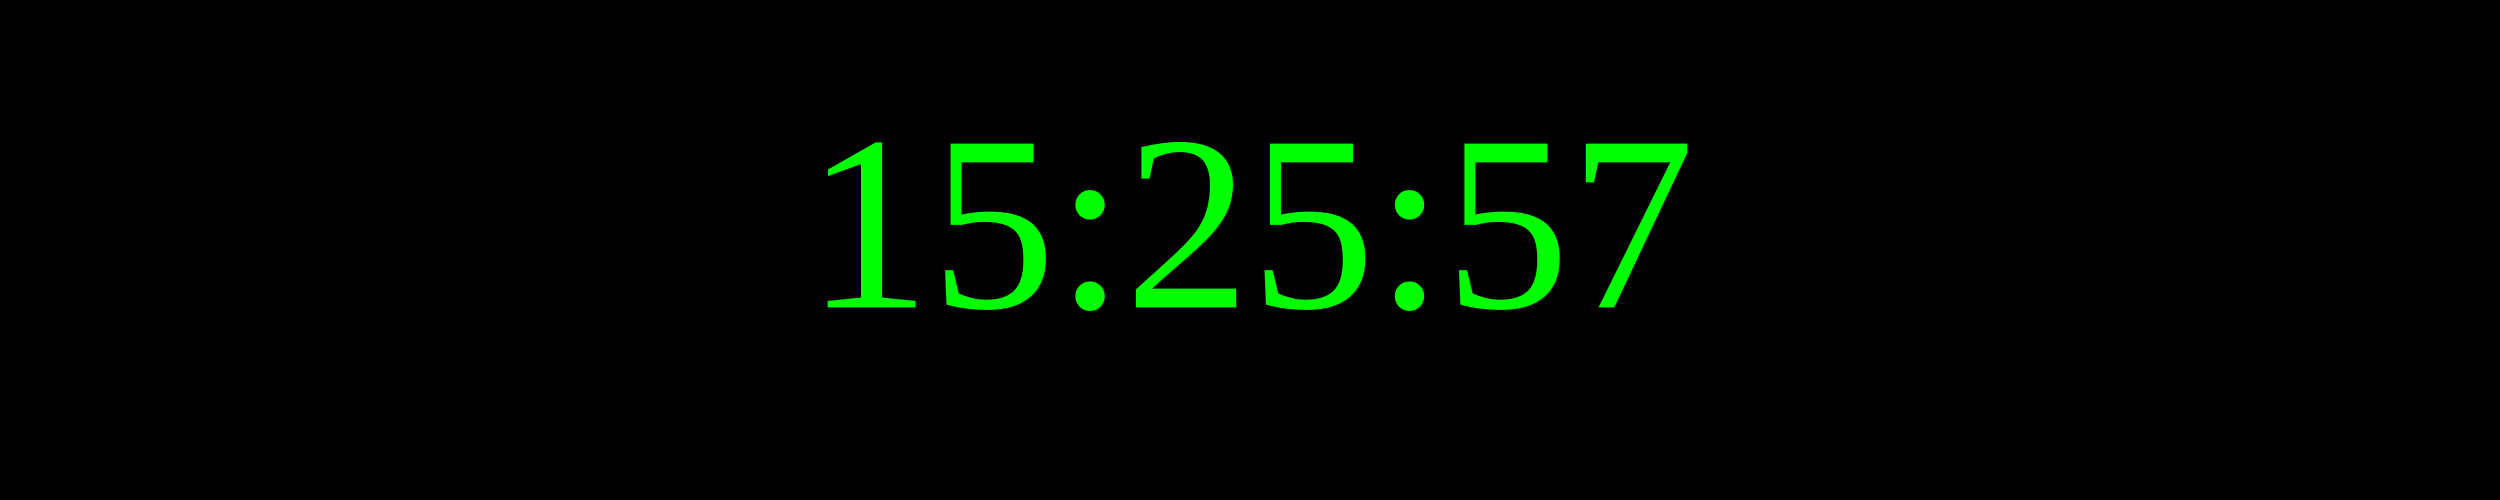
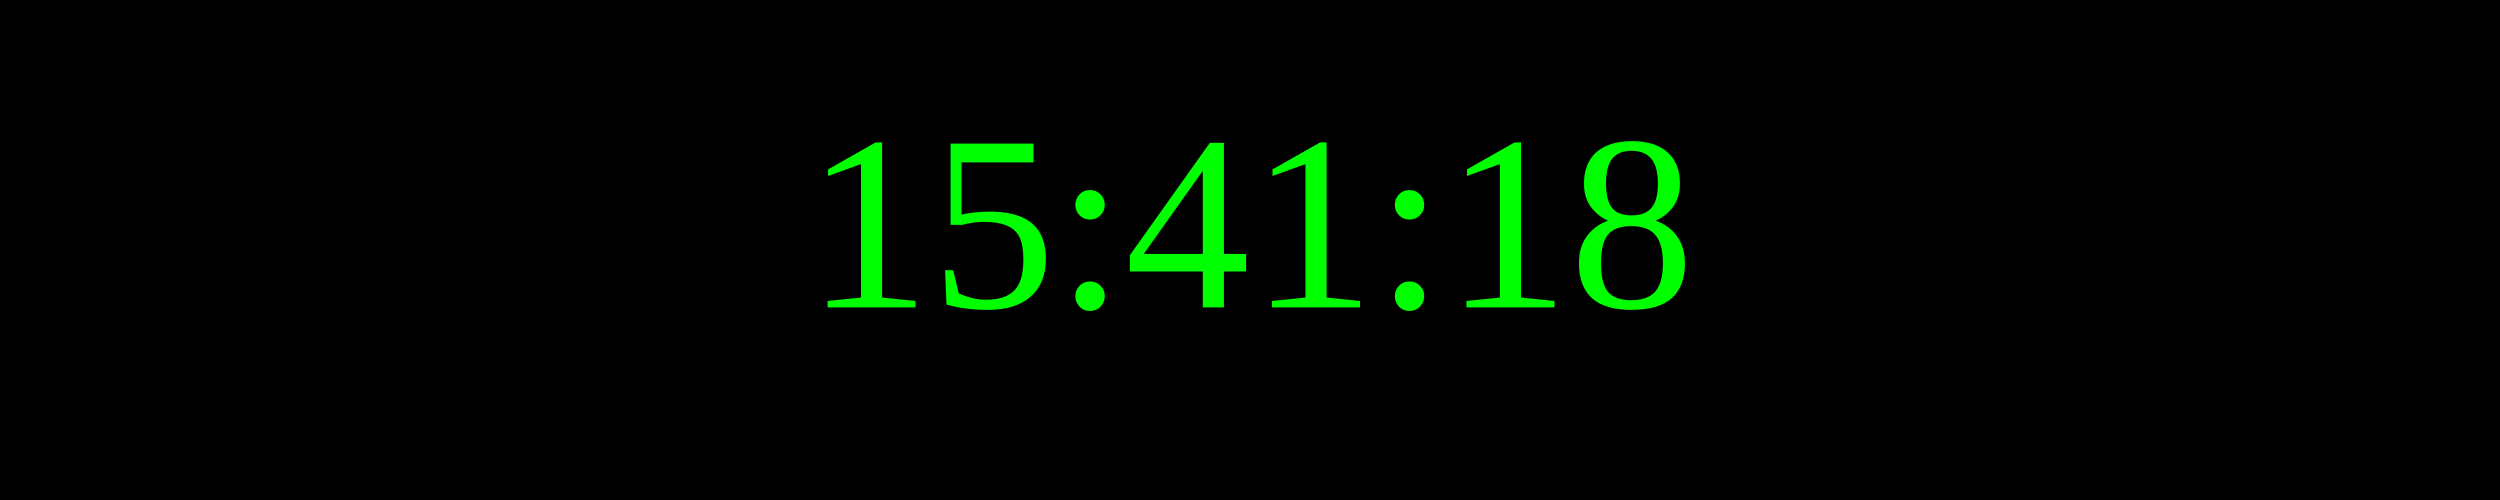
<svg xmlns="http://www.w3.org/2000/svg" width="250" height="50">
  <rect width="100%" height="100%" fill="black" />
  <text x="50%" y="50%" font-size="25" fill="lime" text-anchor="middle" dominant-baseline="middle">
- 15:25:57
+ 15:41:18
</text>
</svg>
